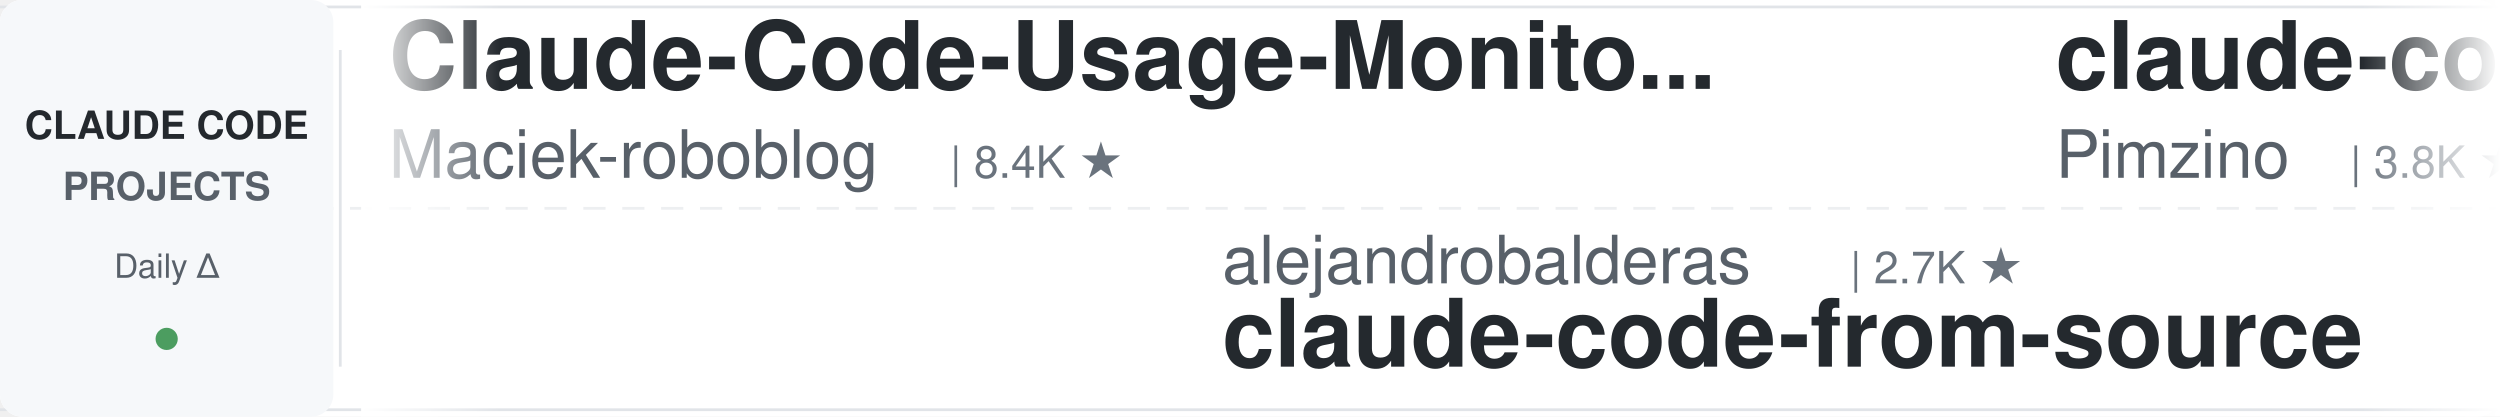
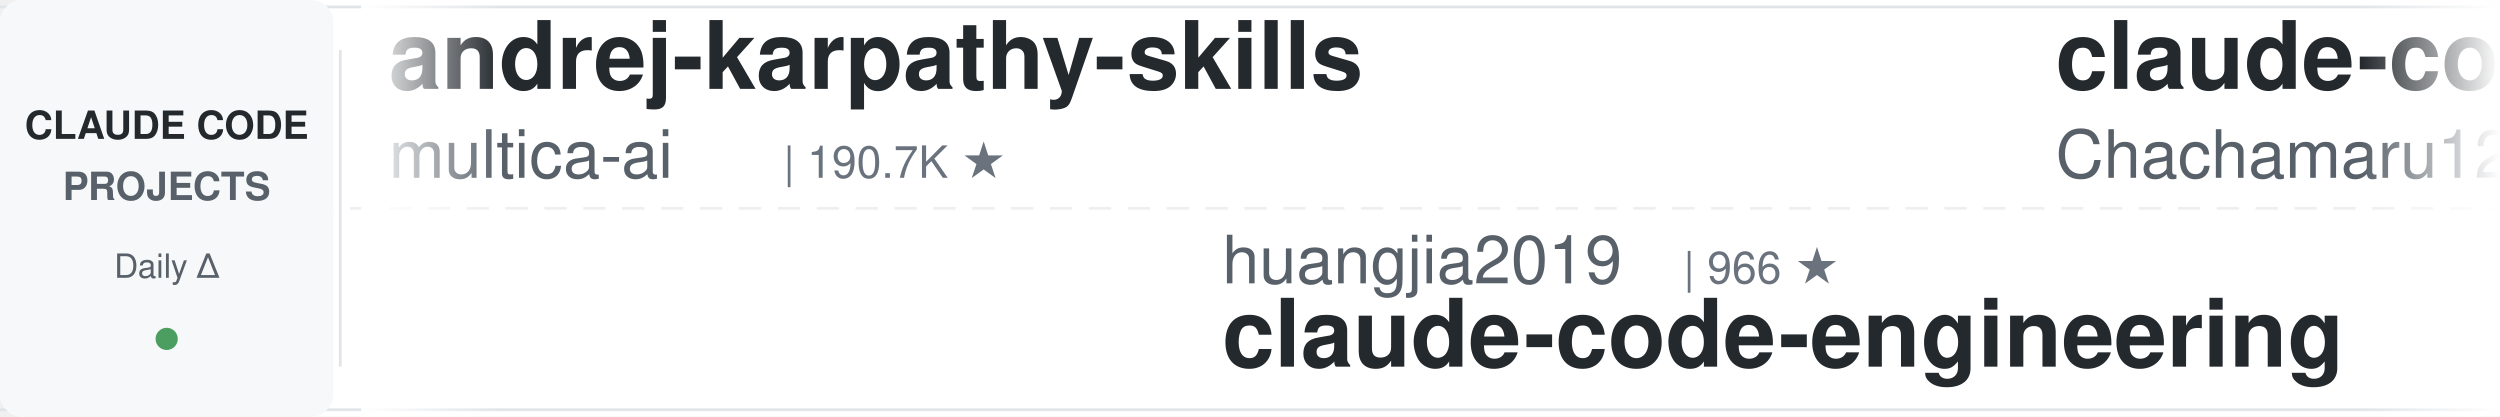
<svg xmlns="http://www.w3.org/2000/svg" width="900" height="150">
  <defs>
    <linearGradient id="leftFade" x1="0%" y1="0%" x2="100%" y2="0%">
      <stop offset="0%" style="stop-color:#ffffff;stop-opacity:1" />
      <stop offset="100%" style="stop-color:#ffffff;stop-opacity:0" />
    </linearGradient>
    <linearGradient id="rightFade" x1="0%" y1="0%" x2="100%" y2="0%">
      <stop offset="0%" style="stop-color:#ffffff;stop-opacity:0" />
      <stop offset="100%" style="stop-color:#ffffff;stop-opacity:1" />
    </linearGradient>
  </defs>
  <rect width="900" height="150" fill="#ffffff" rx="8" />
  <rect x="0" y="2" width="900" height="1" fill="#e1e4e8" />
  <rect x="0" y="147" width="900" height="1" fill="#e1e4e8" />
  <line x1="0" y1="75" x2="900" y2="75" stroke="#e1e4e8" stroke-width="1" stroke-dasharray="8 6" opacity="0.6" />
  <rect x="0" y="0" width="120" height="150" fill="#f6f8fa" rx="8" />
  <text x="60" y="50" font-family="-apple-system, BlinkMacSystemFont, 'Segoe UI', Helvetica, Arial, sans-serif" font-size="14" font-weight="600" fill="#24292e" text-anchor="middle">CLAUDE CODE</text>
  <text x="60" y="72" font-family="-apple-system, BlinkMacSystemFont, 'Segoe UI', Helvetica, Arial, sans-serif" font-size="14" font-weight="600" fill="#586069" text-anchor="middle">PROJECTS</text>
  <text x="60" y="100" font-family="-apple-system, BlinkMacSystemFont, 'Segoe UI', Helvetica, Arial, sans-serif" font-size="12" font-weight="500" fill="#586069" text-anchor="middle">Daily Δ</text>
  <circle cx="60" cy="122" r="4" fill="#22863a" opacity="0.8" />
  <rect x="122" y="18" width="1" height="114" fill="#e1e4e8" />
  <clipPath id="tickerClip">
    <rect x="130" y="0" width="770" height="150" />
  </clipPath>
  <g clip-path="url(#tickerClip)">
    <g id="tickerItems">
      <animateTransform attributeName="transform" attributeType="XML" type="translate" from="0 0" to="-3000 0" dur="54s" repeatCount="indefinite" />
      <g transform="translate(0, 0)">
-         <text x="140" y="32" font-family="-apple-system, BlinkMacSystemFont, 'Segoe UI', Helvetica, Arial, sans-serif" font-size="34" font-weight="600" fill="#24292e">Claude-Code-Usage-Monito...</text>
-         <text x="140" y="64" font-family="-apple-system, BlinkMacSystemFont, 'Segoe UI', Helvetica, Arial, sans-serif" font-size="24" font-weight="400" fill="#586069">Maciek-roboblog</text>
-         <text x="342" y="64" font-family="-apple-system, BlinkMacSystemFont, 'Segoe UI', Helvetica, Arial, sans-serif" font-size="16" font-weight="500" fill="#6a737d">| 8.4K ★</text>
+         <text x="140" y="32" font-family="-apple-system, BlinkMacSystemFont, 'Segoe UI', Helvetica, Arial, sans-serif" font-size="34" font-weight="600" fill="#24292e">andrej-karpathy-skills</text>
+         <text x="140" y="64" font-family="-apple-system, BlinkMacSystemFont, 'Segoe UI', Helvetica, Arial, sans-serif" font-size="24" font-weight="400" fill="#586069">multica-ai</text>
+         <text x="282" y="64" font-family="-apple-system, BlinkMacSystemFont, 'Segoe UI', Helvetica, Arial, sans-serif" font-size="16" font-weight="500" fill="#6a737d">| 190.7K ★</text>
      </g>
      <g transform="translate(300, 0)">
-         <text x="140" y="102" font-family="-apple-system, BlinkMacSystemFont, 'Segoe UI', Helvetica, Arial, sans-serif" font-size="24" font-weight="400" fill="#586069">alejandrobalderas</text>
-         <text x="366" y="102" font-family="-apple-system, BlinkMacSystemFont, 'Segoe UI', Helvetica, Arial, sans-serif" font-size="16" font-weight="500" fill="#6a737d">| 2.7K ★</text>
-         <text x="140" y="132" font-family="-apple-system, BlinkMacSystemFont, 'Segoe UI', Helvetica, Arial, sans-serif" font-size="34" font-weight="600" fill="#24292e">claude-code-from-source</text>
+         <text x="140" y="102" font-family="-apple-system, BlinkMacSystemFont, 'Segoe UI', Helvetica, Arial, sans-serif" font-size="24" font-weight="400" fill="#586069">huangjia2019</text>
+         <text x="306" y="102" font-family="-apple-system, BlinkMacSystemFont, 'Segoe UI', Helvetica, Arial, sans-serif" font-size="16" font-weight="500" fill="#6a737d">| 966 ★</text>
+         <text x="140" y="132" font-family="-apple-system, BlinkMacSystemFont, 'Segoe UI', Helvetica, Arial, sans-serif" font-size="34" font-weight="600" fill="#24292e">claude-code-engineering</text>
      </g>
      <g transform="translate(600, 0)">
-         <text x="140" y="32" font-family="-apple-system, BlinkMacSystemFont, 'Segoe UI', Helvetica, Arial, sans-serif" font-size="34" font-weight="600" fill="#24292e">claude-code-spec-workflo...</text>
-         <text x="140" y="64" font-family="-apple-system, BlinkMacSystemFont, 'Segoe UI', Helvetica, Arial, sans-serif" font-size="24" font-weight="400" fill="#586069">Pimzino</text>
-         <text x="246" y="64" font-family="-apple-system, BlinkMacSystemFont, 'Segoe UI', Helvetica, Arial, sans-serif" font-size="16" font-weight="500" fill="#6a737d">| 3.8K ★</text>
+         <text x="140" y="32" font-family="-apple-system, BlinkMacSystemFont, 'Segoe UI', Helvetica, Arial, sans-serif" font-size="34" font-weight="600" fill="#24292e">claude-code-harness</text>
+         <text x="140" y="64" font-family="-apple-system, BlinkMacSystemFont, 'Segoe UI', Helvetica, Arial, sans-serif" font-size="24" font-weight="400" fill="#586069">Chachamaru127</text>
+         <text x="318" y="64" font-family="-apple-system, BlinkMacSystemFont, 'Segoe UI', Helvetica, Arial, sans-serif" font-size="16" font-weight="500" fill="#6a737d">| 3.0K ★</text>
      </g>
      <g transform="translate(900, 0)">
-         <text x="140" y="102" font-family="-apple-system, BlinkMacSystemFont, 'Segoe UI', Helvetica, Arial, sans-serif" font-size="24" font-weight="400" fill="#586069">luongnv89</text>
-         <text x="270" y="102" font-family="-apple-system, BlinkMacSystemFont, 'Segoe UI', Helvetica, Arial, sans-serif" font-size="16" font-weight="500" fill="#6a737d">| 39.6K ★</text>
-         <text x="140" y="132" font-family="-apple-system, BlinkMacSystemFont, 'Segoe UI', Helvetica, Arial, sans-serif" font-size="34" font-weight="600" fill="#24292e">claude-howto</text>
+         <text x="140" y="102" font-family="-apple-system, BlinkMacSystemFont, 'Segoe UI', Helvetica, Arial, sans-serif" font-size="24" font-weight="400" fill="#586069">Donchitos</text>
+         <text x="270" y="102" font-family="-apple-system, BlinkMacSystemFont, 'Segoe UI', Helvetica, Arial, sans-serif" font-size="16" font-weight="500" fill="#6a737d">| 22.8K ★</text>
+         <text x="140" y="132" font-family="-apple-system, BlinkMacSystemFont, 'Segoe UI', Helvetica, Arial, sans-serif" font-size="34" font-weight="600" fill="#24292e">Claude-Code-Game-Studios</text>
      </g>
      <g transform="translate(1200, 0)">
-         <text x="140" y="32" font-family="-apple-system, BlinkMacSystemFont, 'Segoe UI', Helvetica, Arial, sans-serif" font-size="34" font-weight="600" fill="#24292e">claude-code-security-rev...</text>
-         <text x="140" y="64" font-family="-apple-system, BlinkMacSystemFont, 'Segoe UI', Helvetica, Arial, sans-serif" font-size="24" font-weight="400" fill="#586069">anthropics</text>
-         <text x="282" y="64" font-family="-apple-system, BlinkMacSystemFont, 'Segoe UI', Helvetica, Arial, sans-serif" font-size="16" font-weight="500" fill="#6a737d">| 5.5K ★</text>
+         <text x="140" y="32" font-family="-apple-system, BlinkMacSystemFont, 'Segoe UI', Helvetica, Arial, sans-serif" font-size="34" font-weight="600" fill="#24292e">claude-skills</text>
+         <text x="140" y="64" font-family="-apple-system, BlinkMacSystemFont, 'Segoe UI', Helvetica, Arial, sans-serif" font-size="24" font-weight="400" fill="#586069">alirezarezvani</text>
+         <text x="330" y="64" font-family="-apple-system, BlinkMacSystemFont, 'Segoe UI', Helvetica, Arial, sans-serif" font-size="16" font-weight="500" fill="#6a737d">| 22.1K ★</text>
      </g>
      <g transform="translate(1500, 0)">
-         <text x="140" y="102" font-family="-apple-system, BlinkMacSystemFont, 'Segoe UI', Helvetica, Arial, sans-serif" font-size="24" font-weight="400" fill="#586069">alirezarezvani</text>
-         <text x="330" y="102" font-family="-apple-system, BlinkMacSystemFont, 'Segoe UI', Helvetica, Arial, sans-serif" font-size="16" font-weight="500" fill="#6a737d">| 22.1K ★</text>
-         <text x="140" y="132" font-family="-apple-system, BlinkMacSystemFont, 'Segoe UI', Helvetica, Arial, sans-serif" font-size="34" font-weight="600" fill="#24292e">claude-skills</text>
+         <text x="140" y="102" font-family="-apple-system, BlinkMacSystemFont, 'Segoe UI', Helvetica, Arial, sans-serif" font-size="24" font-weight="400" fill="#586069">Alishahryar1</text>
+         <text x="306" y="102" font-family="-apple-system, BlinkMacSystemFont, 'Segoe UI', Helvetica, Arial, sans-serif" font-size="16" font-weight="500" fill="#6a737d">| 39.6K ★</text>
+         <text x="140" y="132" font-family="-apple-system, BlinkMacSystemFont, 'Segoe UI', Helvetica, Arial, sans-serif" font-size="34" font-weight="600" fill="#24292e">free-claude-code</text>
      </g>
      <g transform="translate(1800, 0)">
-         <text x="140" y="32" font-family="-apple-system, BlinkMacSystemFont, 'Segoe UI', Helvetica, Arial, sans-serif" font-size="34" font-weight="600" fill="#24292e">Claude-Code-Source-Study</text>
-         <text x="140" y="64" font-family="-apple-system, BlinkMacSystemFont, 'Segoe UI', Helvetica, Arial, sans-serif" font-size="24" font-weight="400" fill="#586069">luyao618</text>
-         <text x="258" y="64" font-family="-apple-system, BlinkMacSystemFont, 'Segoe UI', Helvetica, Arial, sans-serif" font-size="16" font-weight="500" fill="#6a737d">| 1.6K ★</text>
+         <text x="140" y="32" font-family="-apple-system, BlinkMacSystemFont, 'Segoe UI', Helvetica, Arial, sans-serif" font-size="34" font-weight="600" fill="#24292e">claude-code-from-scratch</text>
+         <text x="140" y="64" font-family="-apple-system, BlinkMacSystemFont, 'Segoe UI', Helvetica, Arial, sans-serif" font-size="24" font-weight="400" fill="#586069">Windy3f3f3f3f</text>
+         <text x="318" y="64" font-family="-apple-system, BlinkMacSystemFont, 'Segoe UI', Helvetica, Arial, sans-serif" font-size="16" font-weight="500" fill="#6a737d">| 2.2K ★</text>
      </g>
      <g transform="translate(2100, 0)">
-         <text x="140" y="102" font-family="-apple-system, BlinkMacSystemFont, 'Segoe UI', Helvetica, Arial, sans-serif" font-size="24" font-weight="400" fill="#586069">wanshuiyin</text>
-         <text x="282" y="102" font-family="-apple-system, BlinkMacSystemFont, 'Segoe UI', Helvetica, Arial, sans-serif" font-size="16" font-weight="500" fill="#6a737d">| 13.2K ★</text>
-         <text x="140" y="132" font-family="-apple-system, BlinkMacSystemFont, 'Segoe UI', Helvetica, Arial, sans-serif" font-size="34" font-weight="600" fill="#24292e">Auto-claude-code-researc...</text>
+         <text x="140" y="102" font-family="-apple-system, BlinkMacSystemFont, 'Segoe UI', Helvetica, Arial, sans-serif" font-size="24" font-weight="400" fill="#586069">hangsman</text>
+         <text x="258" y="102" font-family="-apple-system, BlinkMacSystemFont, 'Segoe UI', Helvetica, Arial, sans-serif" font-size="16" font-weight="500" fill="#6a737d">| 787 ★</text>
+         <text x="140" y="132" font-family="-apple-system, BlinkMacSystemFont, 'Segoe UI', Helvetica, Arial, sans-serif" font-size="34" font-weight="600" fill="#24292e">claude-code-source</text>
      </g>
      <g transform="translate(2400, 0)">
-         <text x="140" y="32" font-family="-apple-system, BlinkMacSystemFont, 'Segoe UI', Helvetica, Arial, sans-serif" font-size="34" font-weight="600" fill="#24292e">claude-code-analysis</text>
-         <text x="140" y="64" font-family="-apple-system, BlinkMacSystemFont, 'Segoe UI', Helvetica, Arial, sans-serif" font-size="24" font-weight="400" fill="#586069">liuup</text>
-         <text x="222" y="64" font-family="-apple-system, BlinkMacSystemFont, 'Segoe UI', Helvetica, Arial, sans-serif" font-size="16" font-weight="500" fill="#6a737d">| 3.5K ★</text>
+         <text x="140" y="32" font-family="-apple-system, BlinkMacSystemFont, 'Segoe UI', Helvetica, Arial, sans-serif" font-size="34" font-weight="600" fill="#24292e">awesome-claude-code</text>
+         <text x="140" y="64" font-family="-apple-system, BlinkMacSystemFont, 'Segoe UI', Helvetica, Arial, sans-serif" font-size="24" font-weight="400" fill="#586069">jqueryscript</text>
+         <text x="306" y="64" font-family="-apple-system, BlinkMacSystemFont, 'Segoe UI', Helvetica, Arial, sans-serif" font-size="16" font-weight="500" fill="#6a737d">| 461 ★</text>
      </g>
      <g transform="translate(2700, 0)">
-         <text x="140" y="102" font-family="-apple-system, BlinkMacSystemFont, 'Segoe UI', Helvetica, Arial, sans-serif" font-size="24" font-weight="400" fill="#586069">JrCx7scC</text>
-         <text x="258" y="102" font-family="-apple-system, BlinkMacSystemFont, 'Segoe UI', Helvetica, Arial, sans-serif" font-size="16" font-weight="500" fill="#6a737d">| 371 ★</text>
-         <text x="140" y="132" font-family="-apple-system, BlinkMacSystemFont, 'Segoe UI', Helvetica, Arial, sans-serif" font-size="34" font-weight="600" fill="#24292e">claude-code-source</text>
+         <text x="140" y="102" font-family="-apple-system, BlinkMacSystemFont, 'Segoe UI', Helvetica, Arial, sans-serif" font-size="24" font-weight="400" fill="#586069">Maciek-roboblog</text>
+         <text x="342" y="102" font-family="-apple-system, BlinkMacSystemFont, 'Segoe UI', Helvetica, Arial, sans-serif" font-size="16" font-weight="500" fill="#6a737d">| 8.4K ★</text>
+         <text x="140" y="132" font-family="-apple-system, BlinkMacSystemFont, 'Segoe UI', Helvetica, Arial, sans-serif" font-size="34" font-weight="600" fill="#24292e">Claude-Code-Usage-Monito...</text>
      </g>
      <g transform="translate(3000, 0)">
-         <text x="140" y="32" font-family="-apple-system, BlinkMacSystemFont, 'Segoe UI', Helvetica, Arial, sans-serif" font-size="34" font-weight="600" fill="#24292e">Claude-Code-Usage-Monito...</text>
-         <text x="140" y="64" font-family="-apple-system, BlinkMacSystemFont, 'Segoe UI', Helvetica, Arial, sans-serif" font-size="24" font-weight="400" fill="#586069">Maciek-roboblog</text>
-         <text x="342" y="64" font-family="-apple-system, BlinkMacSystemFont, 'Segoe UI', Helvetica, Arial, sans-serif" font-size="16" font-weight="500" fill="#6a737d">| 8.4K ★</text>
+         <text x="140" y="32" font-family="-apple-system, BlinkMacSystemFont, 'Segoe UI', Helvetica, Arial, sans-serif" font-size="34" font-weight="600" fill="#24292e">andrej-karpathy-skills</text>
+         <text x="140" y="64" font-family="-apple-system, BlinkMacSystemFont, 'Segoe UI', Helvetica, Arial, sans-serif" font-size="24" font-weight="400" fill="#586069">multica-ai</text>
+         <text x="282" y="64" font-family="-apple-system, BlinkMacSystemFont, 'Segoe UI', Helvetica, Arial, sans-serif" font-size="16" font-weight="500" fill="#6a737d">| 190.7K ★</text>
      </g>
      <g transform="translate(3300, 0)">
-         <text x="140" y="102" font-family="-apple-system, BlinkMacSystemFont, 'Segoe UI', Helvetica, Arial, sans-serif" font-size="24" font-weight="400" fill="#586069">alejandrobalderas</text>
-         <text x="366" y="102" font-family="-apple-system, BlinkMacSystemFont, 'Segoe UI', Helvetica, Arial, sans-serif" font-size="16" font-weight="500" fill="#6a737d">| 2.7K ★</text>
-         <text x="140" y="132" font-family="-apple-system, BlinkMacSystemFont, 'Segoe UI', Helvetica, Arial, sans-serif" font-size="34" font-weight="600" fill="#24292e">claude-code-from-source</text>
+         <text x="140" y="102" font-family="-apple-system, BlinkMacSystemFont, 'Segoe UI', Helvetica, Arial, sans-serif" font-size="24" font-weight="400" fill="#586069">huangjia2019</text>
+         <text x="306" y="102" font-family="-apple-system, BlinkMacSystemFont, 'Segoe UI', Helvetica, Arial, sans-serif" font-size="16" font-weight="500" fill="#6a737d">| 966 ★</text>
+         <text x="140" y="132" font-family="-apple-system, BlinkMacSystemFont, 'Segoe UI', Helvetica, Arial, sans-serif" font-size="34" font-weight="600" fill="#24292e">claude-code-engineering</text>
      </g>
      <g transform="translate(3600, 0)">
-         <text x="140" y="32" font-family="-apple-system, BlinkMacSystemFont, 'Segoe UI', Helvetica, Arial, sans-serif" font-size="34" font-weight="600" fill="#24292e">claude-code-spec-workflo...</text>
-         <text x="140" y="64" font-family="-apple-system, BlinkMacSystemFont, 'Segoe UI', Helvetica, Arial, sans-serif" font-size="24" font-weight="400" fill="#586069">Pimzino</text>
-         <text x="246" y="64" font-family="-apple-system, BlinkMacSystemFont, 'Segoe UI', Helvetica, Arial, sans-serif" font-size="16" font-weight="500" fill="#6a737d">| 3.8K ★</text>
+         <text x="140" y="32" font-family="-apple-system, BlinkMacSystemFont, 'Segoe UI', Helvetica, Arial, sans-serif" font-size="34" font-weight="600" fill="#24292e">claude-code-harness</text>
+         <text x="140" y="64" font-family="-apple-system, BlinkMacSystemFont, 'Segoe UI', Helvetica, Arial, sans-serif" font-size="24" font-weight="400" fill="#586069">Chachamaru127</text>
+         <text x="318" y="64" font-family="-apple-system, BlinkMacSystemFont, 'Segoe UI', Helvetica, Arial, sans-serif" font-size="16" font-weight="500" fill="#6a737d">| 3.0K ★</text>
      </g>
      <g transform="translate(3900, 0)">
-         <text x="140" y="102" font-family="-apple-system, BlinkMacSystemFont, 'Segoe UI', Helvetica, Arial, sans-serif" font-size="24" font-weight="400" fill="#586069">luongnv89</text>
-         <text x="270" y="102" font-family="-apple-system, BlinkMacSystemFont, 'Segoe UI', Helvetica, Arial, sans-serif" font-size="16" font-weight="500" fill="#6a737d">| 39.6K ★</text>
-         <text x="140" y="132" font-family="-apple-system, BlinkMacSystemFont, 'Segoe UI', Helvetica, Arial, sans-serif" font-size="34" font-weight="600" fill="#24292e">claude-howto</text>
+         <text x="140" y="102" font-family="-apple-system, BlinkMacSystemFont, 'Segoe UI', Helvetica, Arial, sans-serif" font-size="24" font-weight="400" fill="#586069">Donchitos</text>
+         <text x="270" y="102" font-family="-apple-system, BlinkMacSystemFont, 'Segoe UI', Helvetica, Arial, sans-serif" font-size="16" font-weight="500" fill="#6a737d">| 22.8K ★</text>
+         <text x="140" y="132" font-family="-apple-system, BlinkMacSystemFont, 'Segoe UI', Helvetica, Arial, sans-serif" font-size="34" font-weight="600" fill="#24292e">Claude-Code-Game-Studios</text>
      </g>
    </g>
  </g>
  <rect x="130" y="0" width="50" height="150" fill="url(#leftFade)" />
  <rect x="850" y="0" width="50" height="150" fill="url(#rightFade)" />
</svg>
